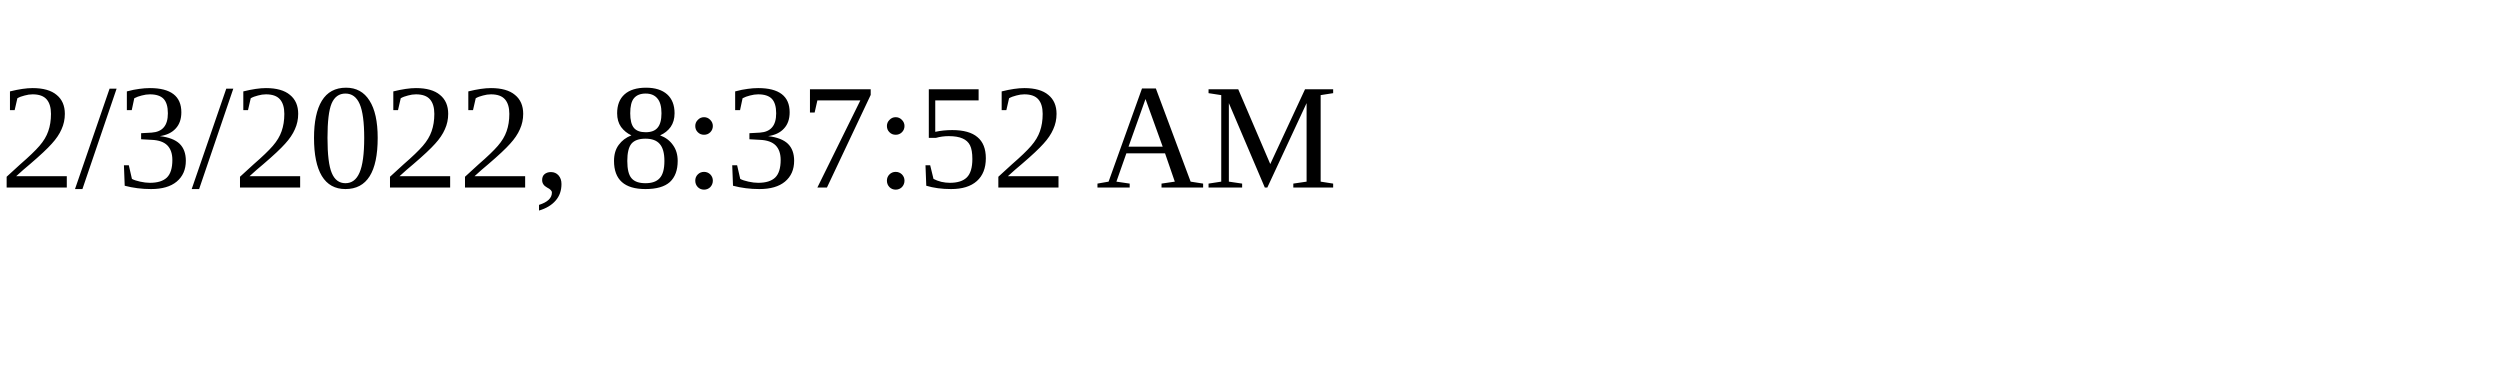
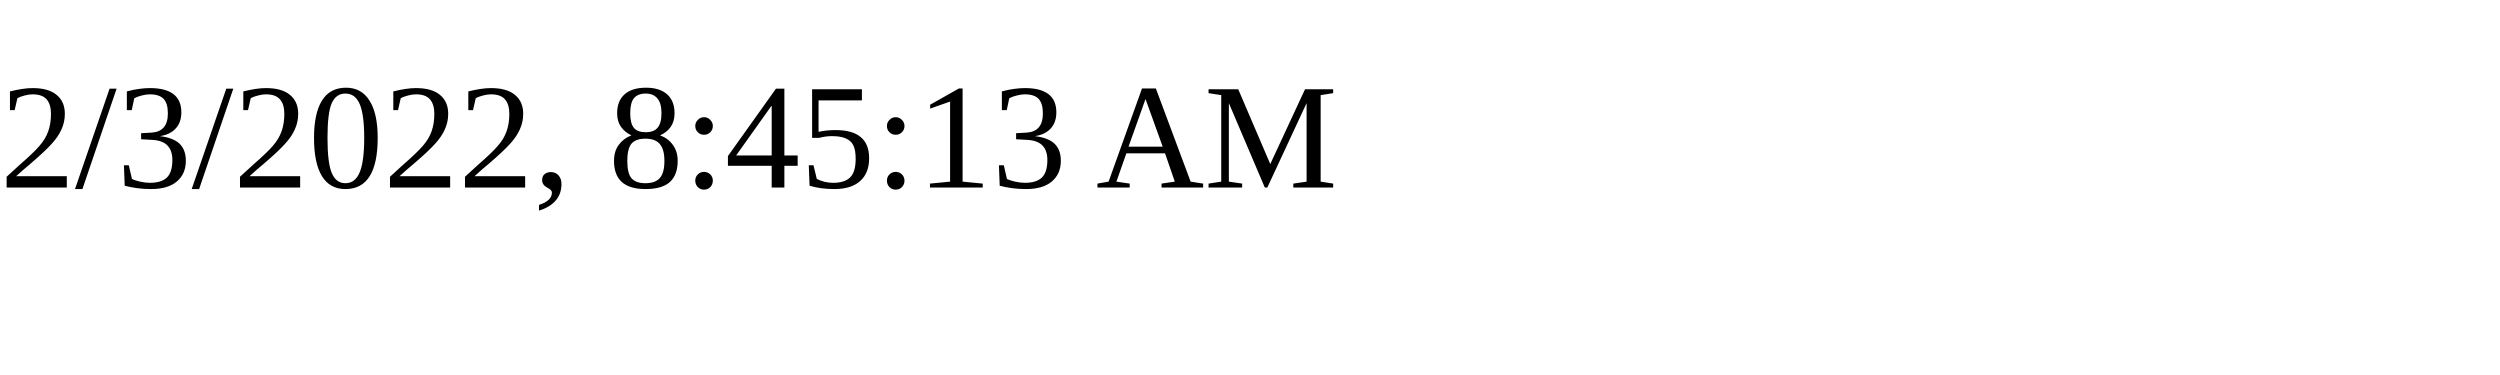
<svg xmlns="http://www.w3.org/2000/svg" height="30" width="200">
-   <text x="0" y="15">2/3/2022, 8:37:52 AM</text>
+   <text x="0" y="15">2/3/2022, 8:45:13 AM</text>
</svg>
